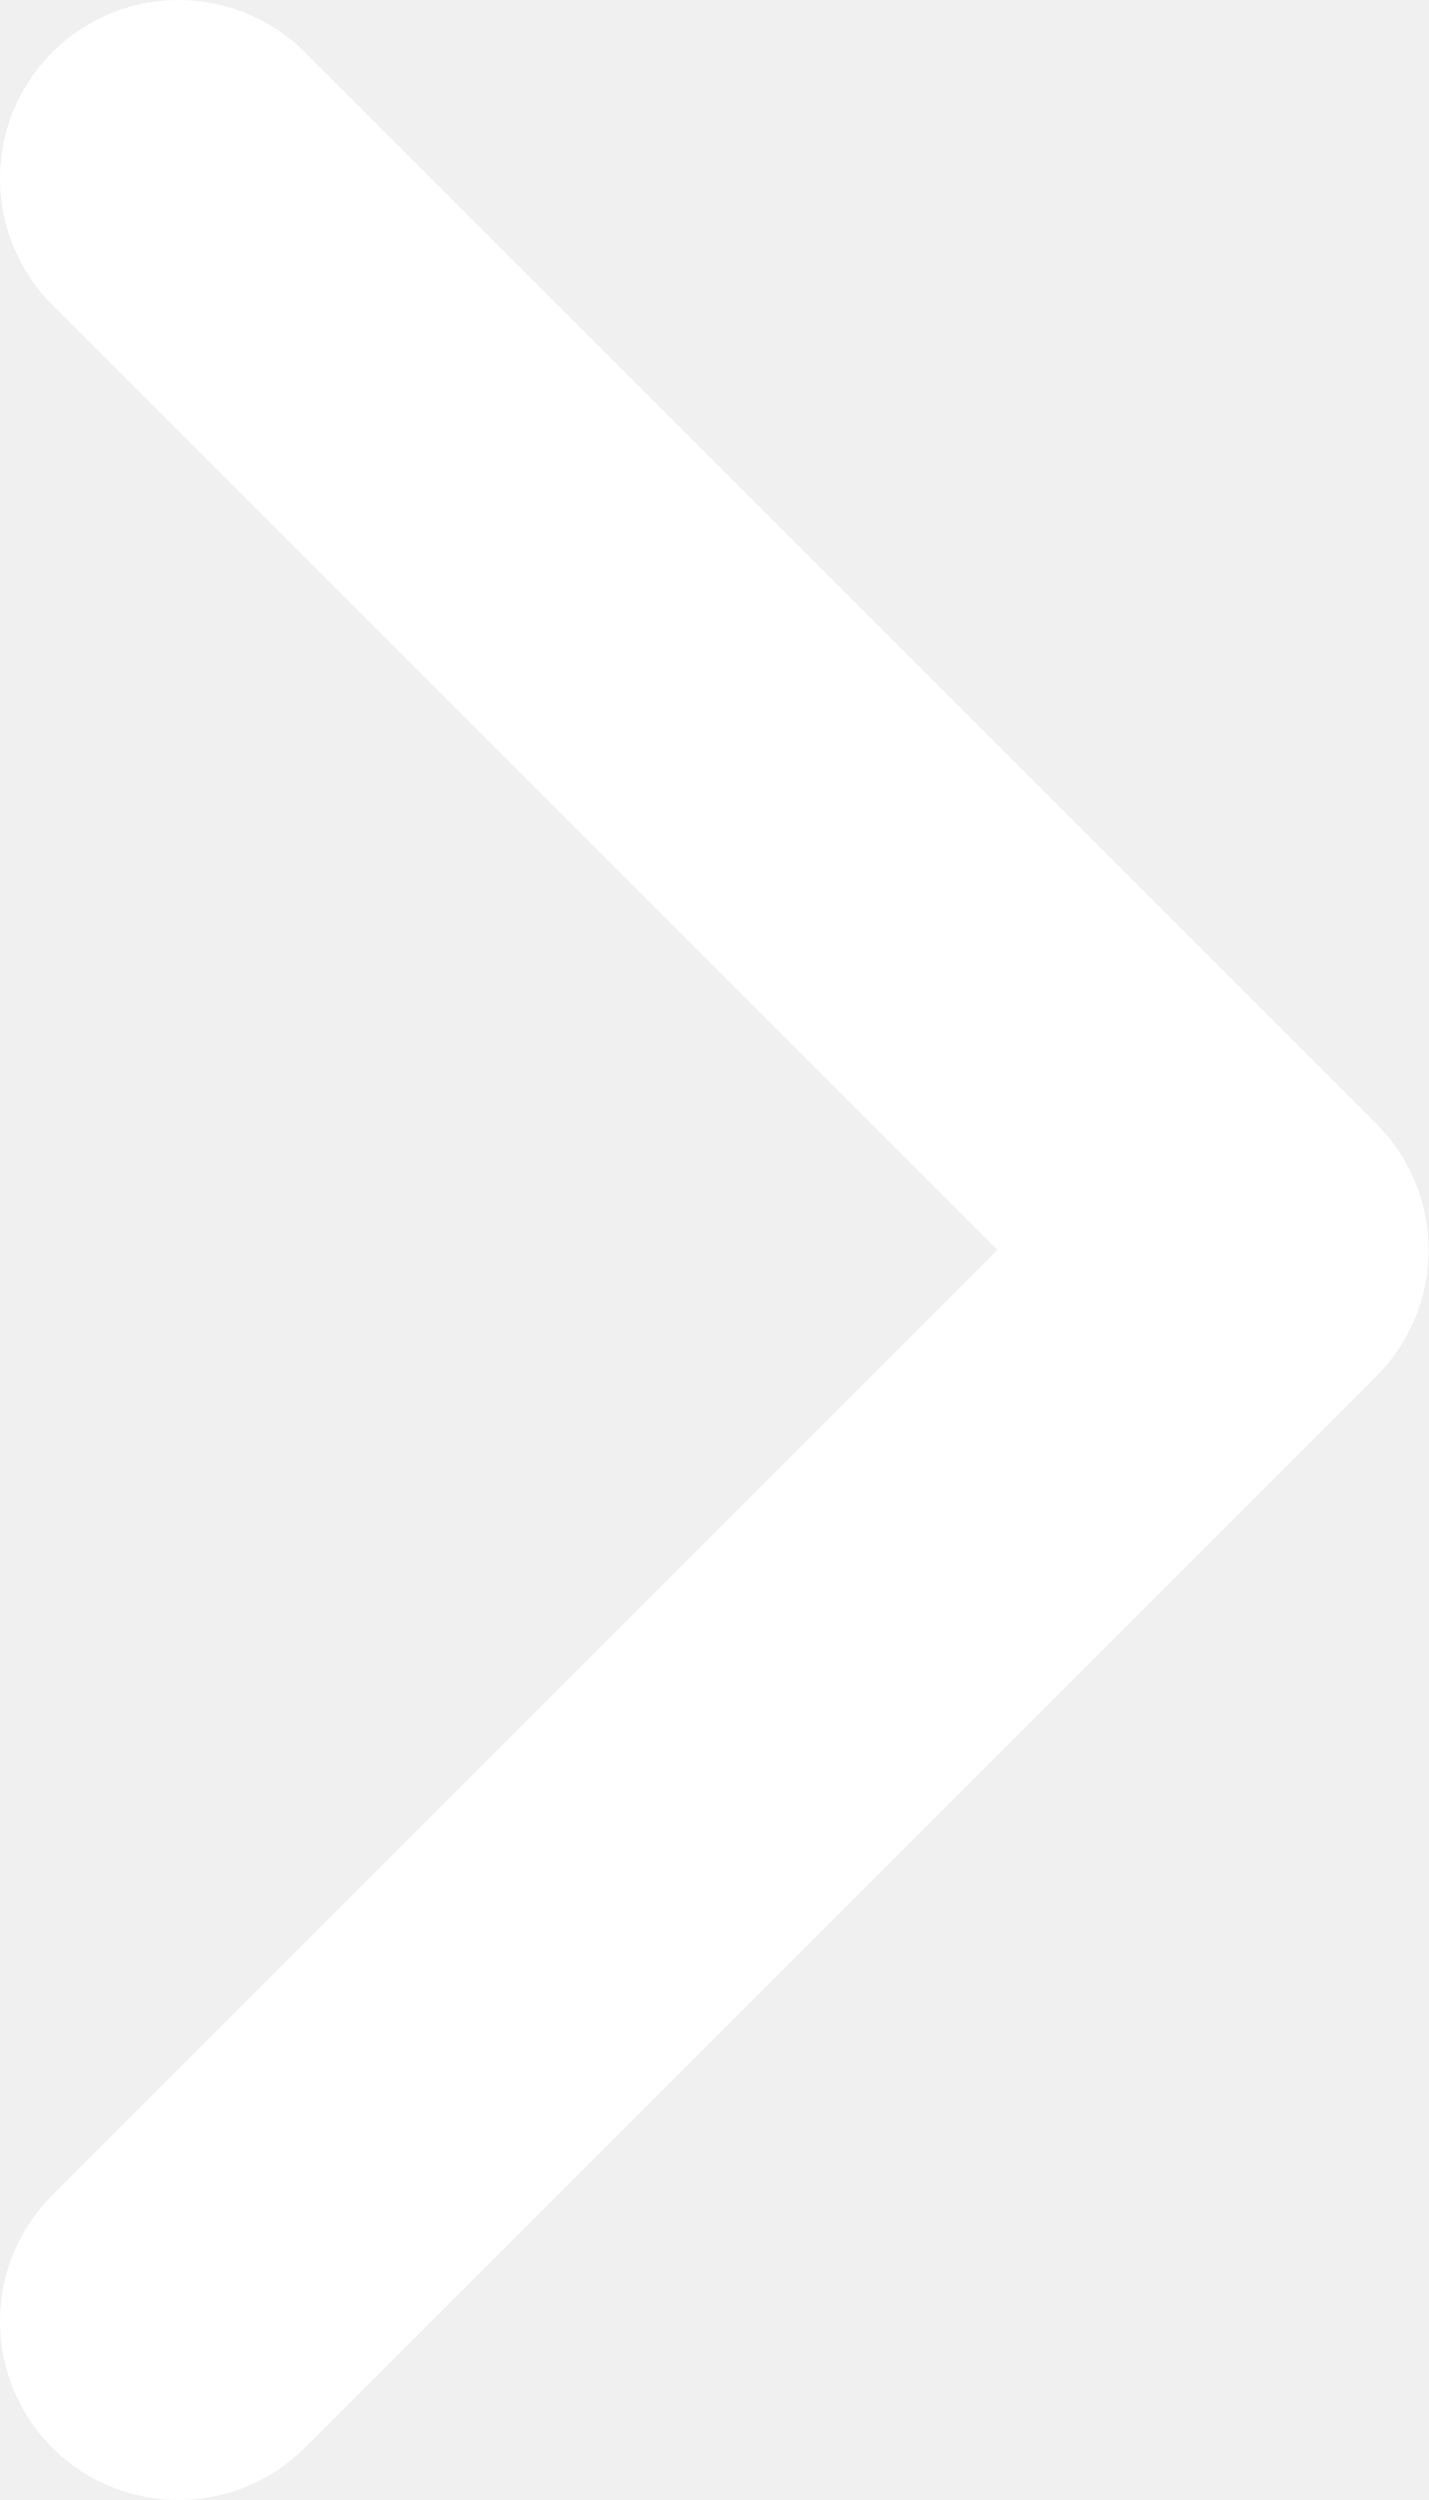
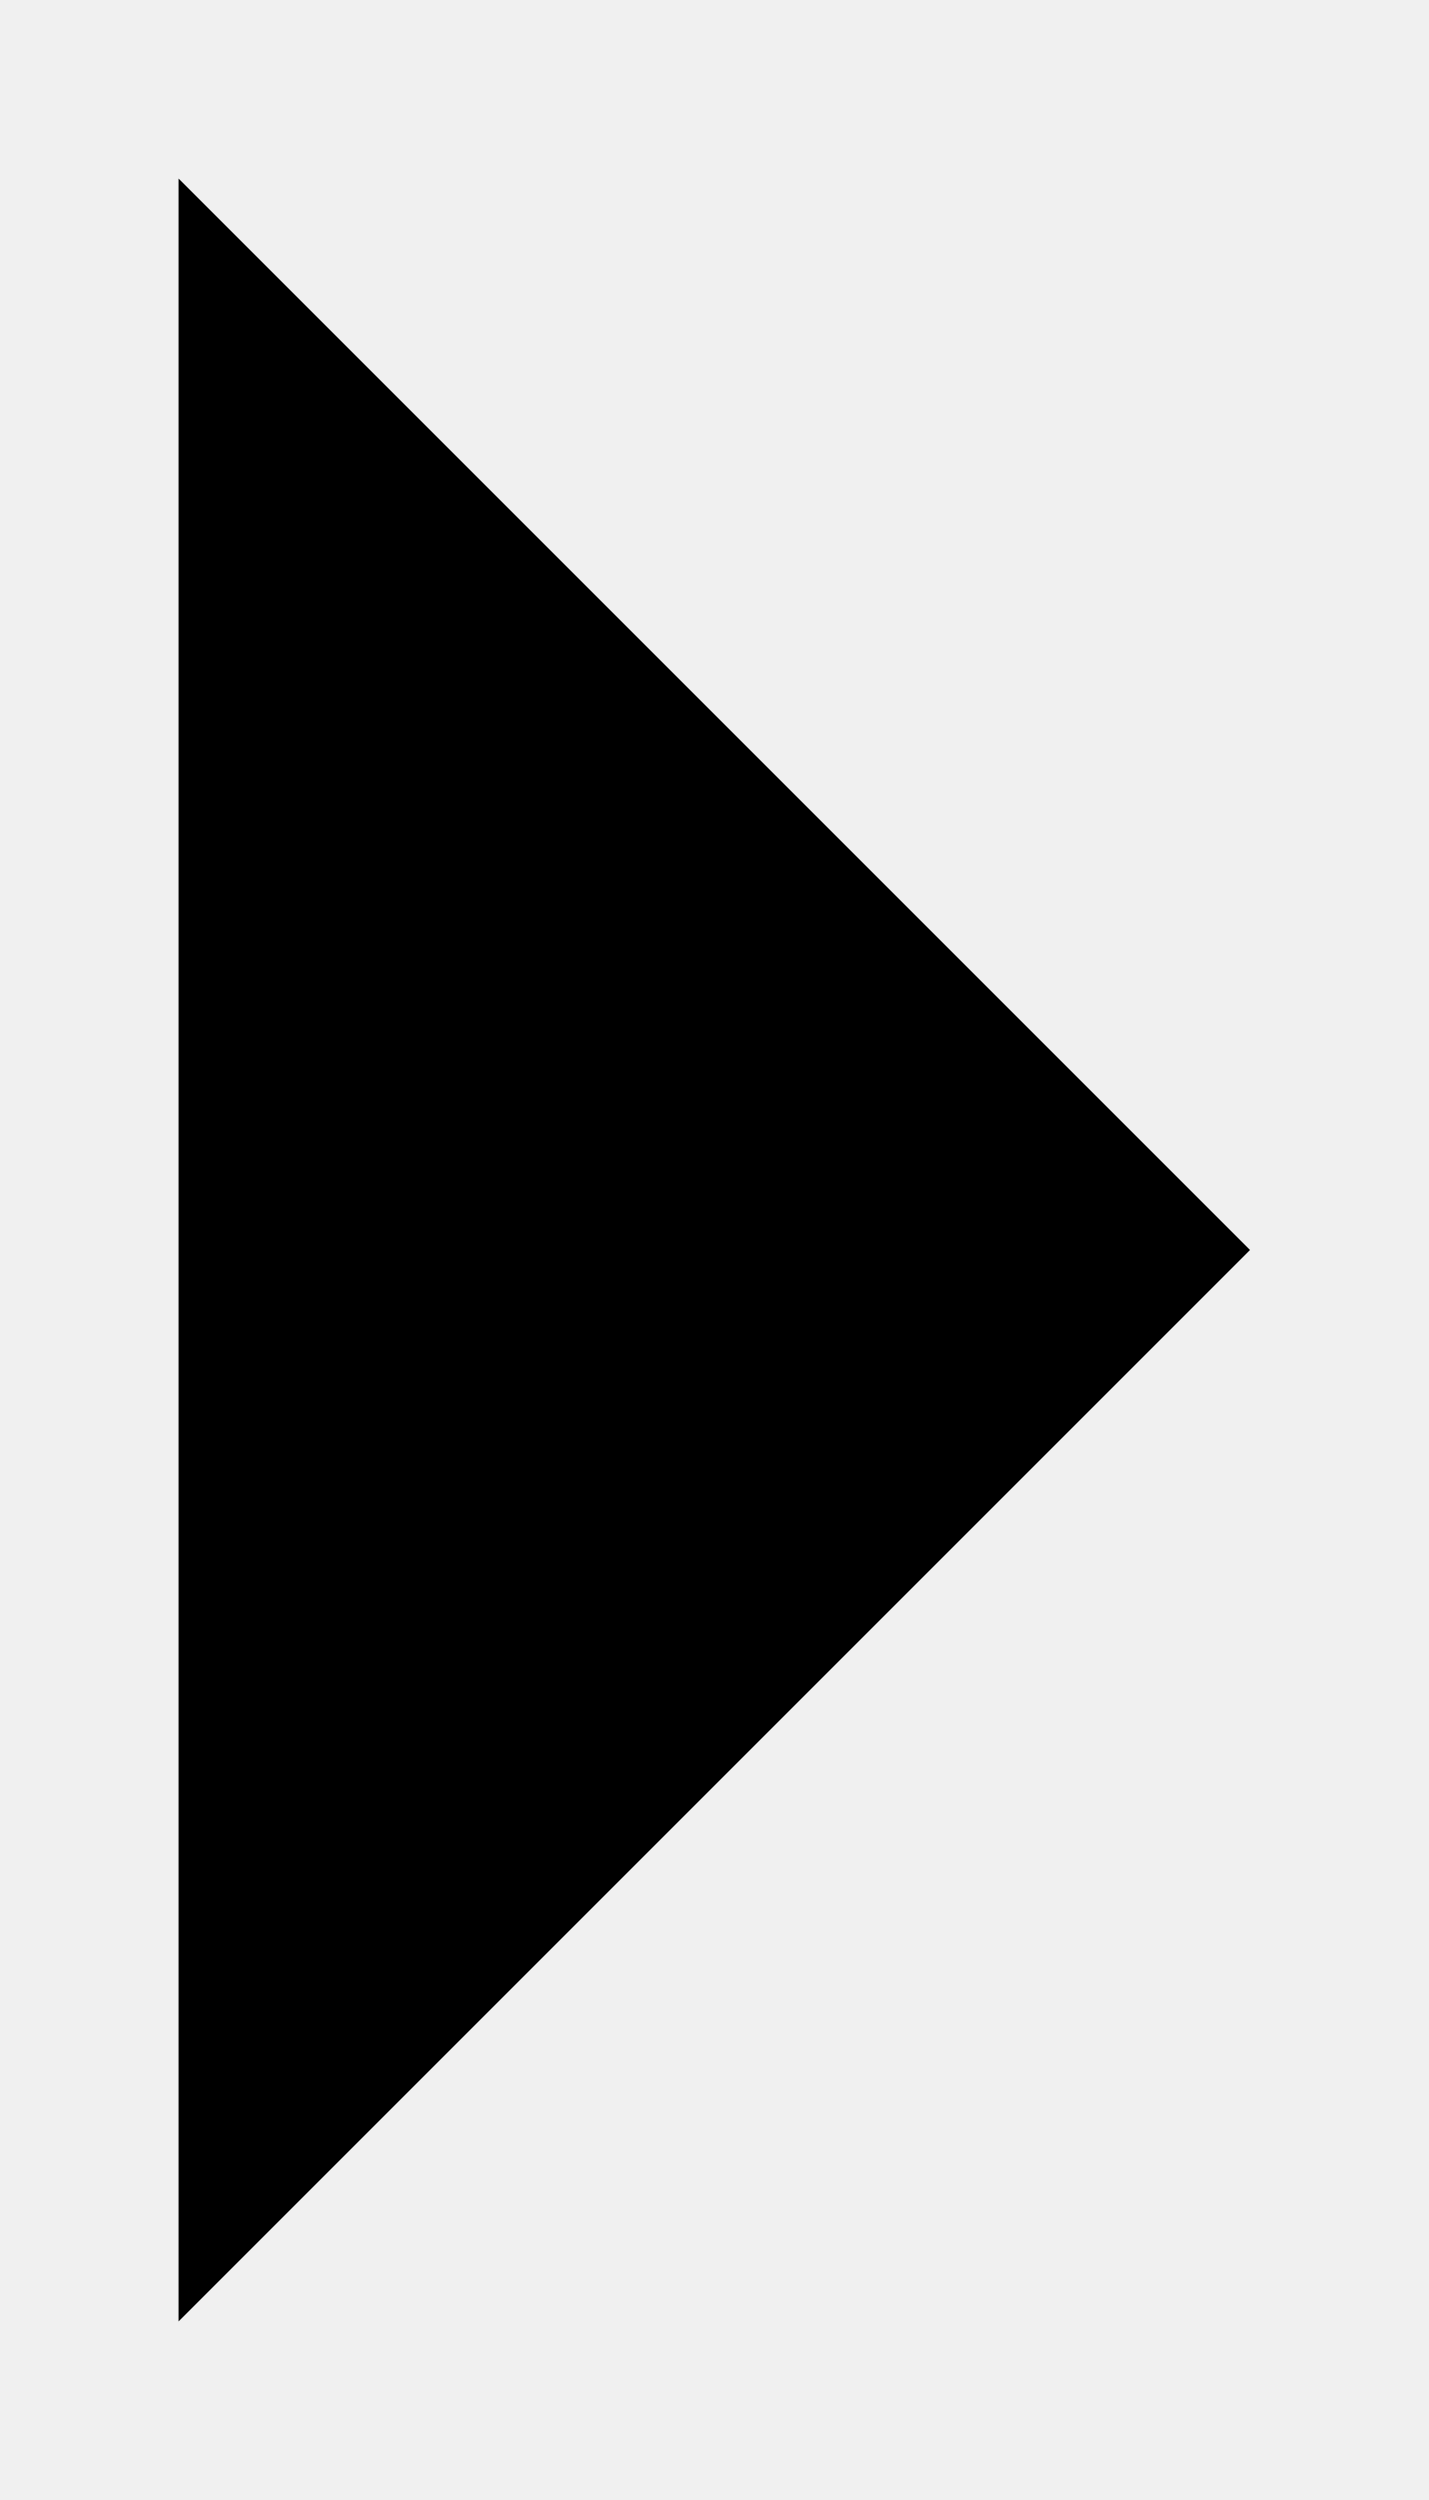
- <svg xmlns="http://www.w3.org/2000/svg" width="8" height="14" viewBox="0 0 8 14" fill="none">
-   <path d="M1 13L7 7L1 1" stroke="white" stroke-width="2" stroke-linecap="round" stroke-linejoin="round" />
+ <svg xmlns="http://www.w3.org/2000/svg" width="8" height="14" viewBox="0 0 8 14">
+   <path d="M1 13L7 7L1 1" stroke-width="2" stroke-linecap="round" stroke-linejoin="round" />
</svg>
